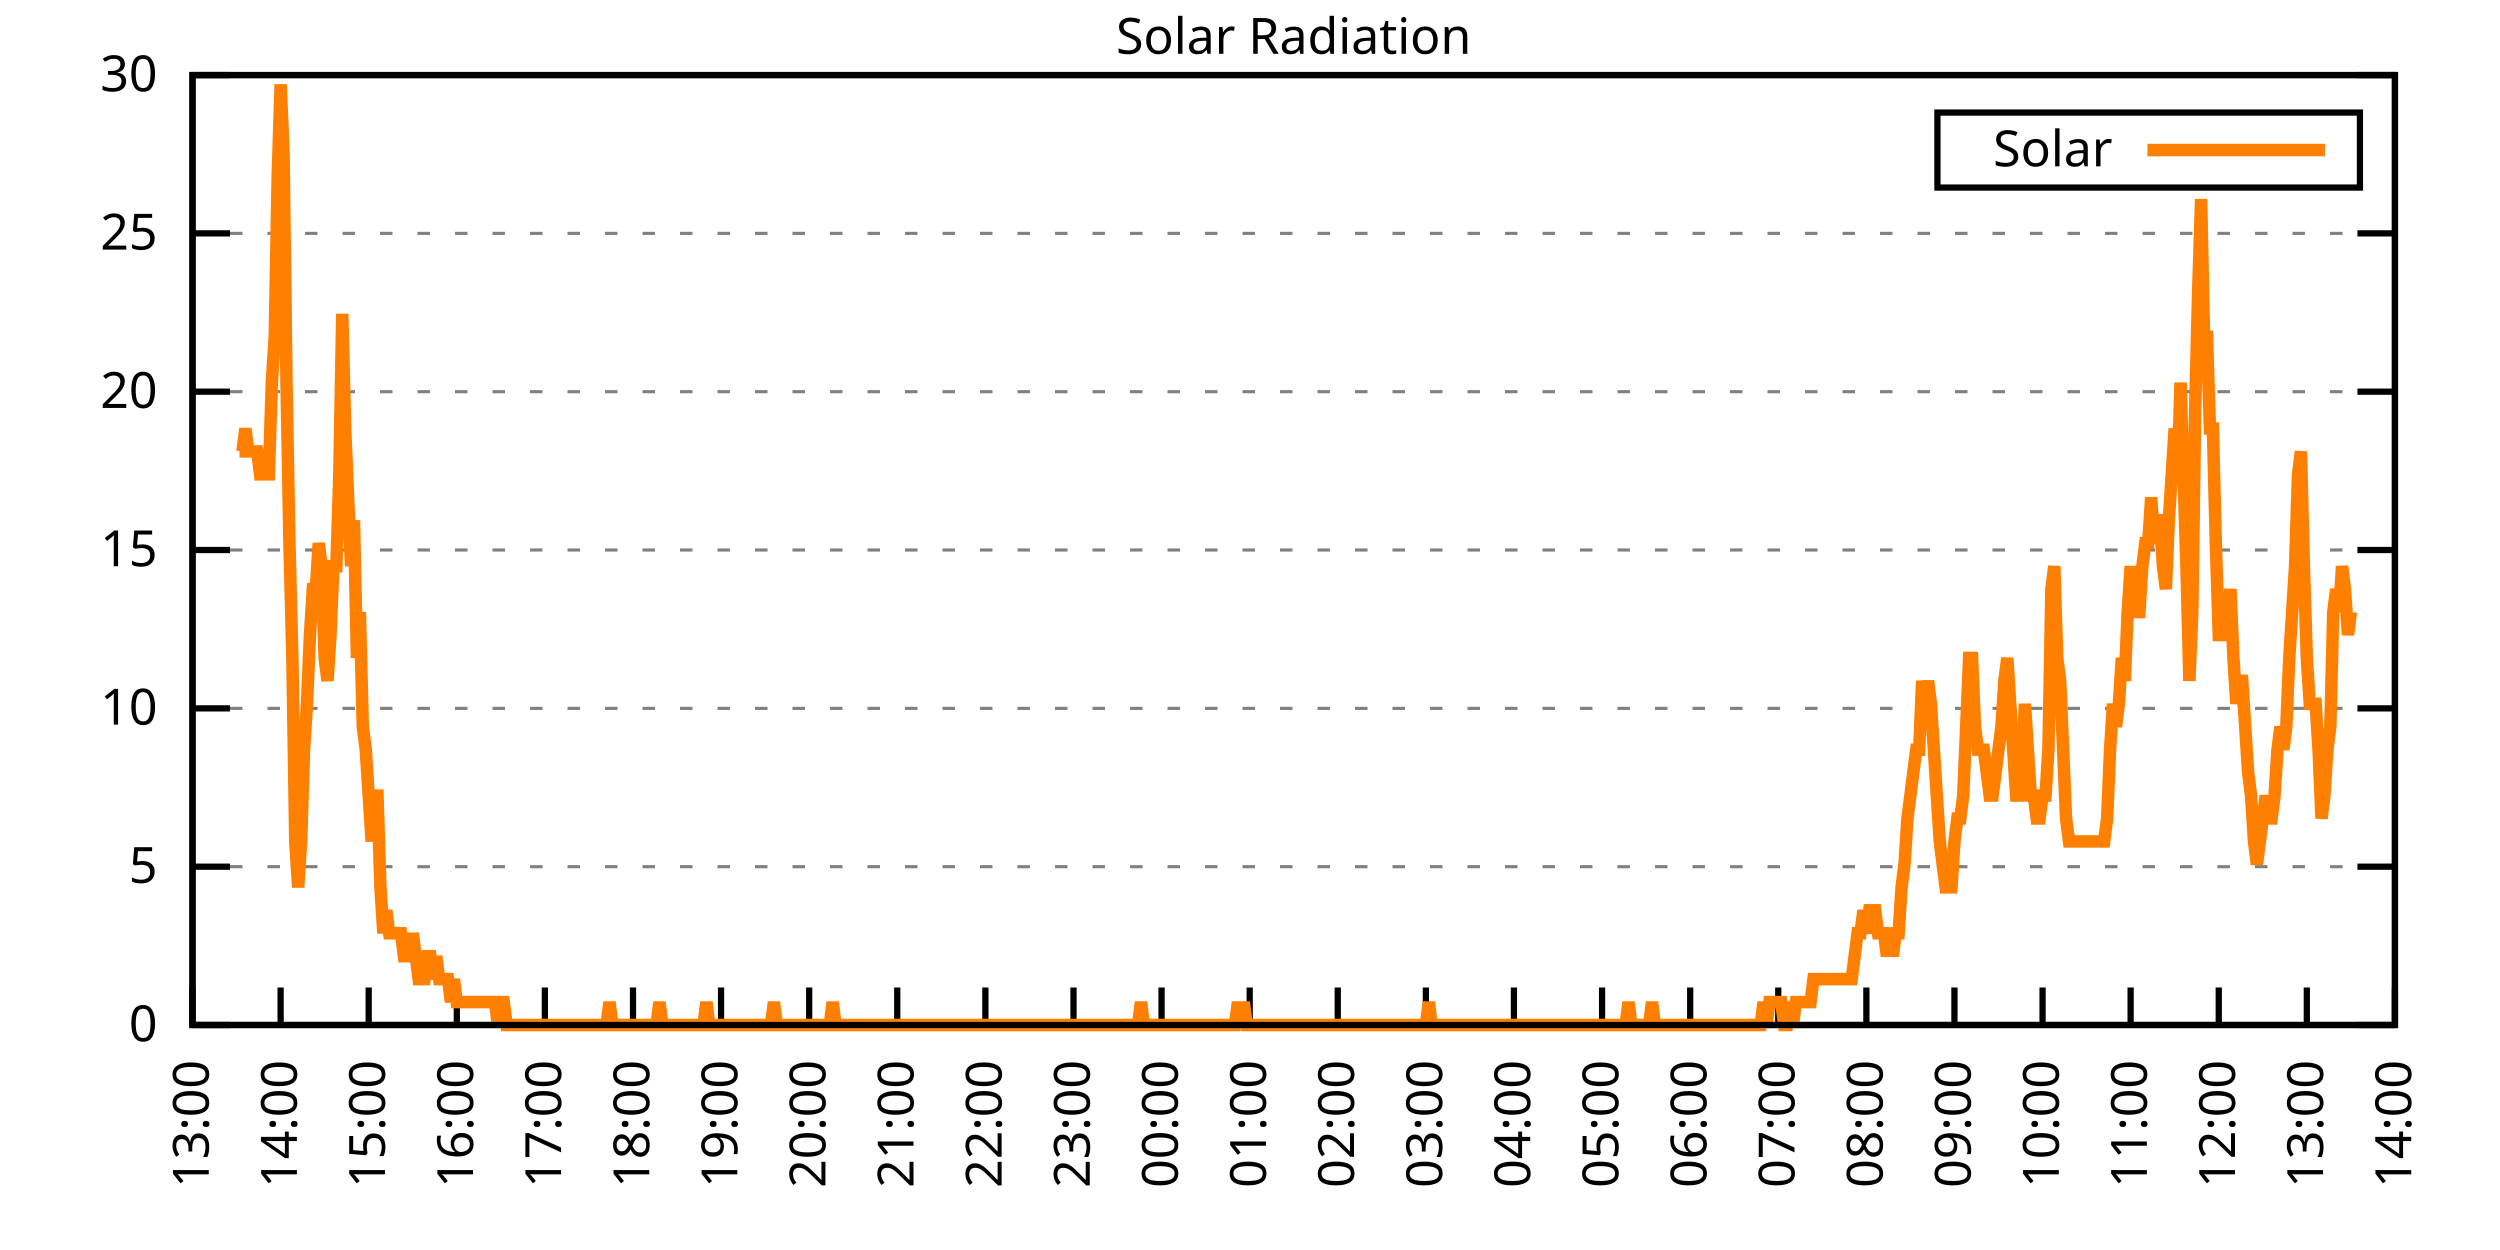
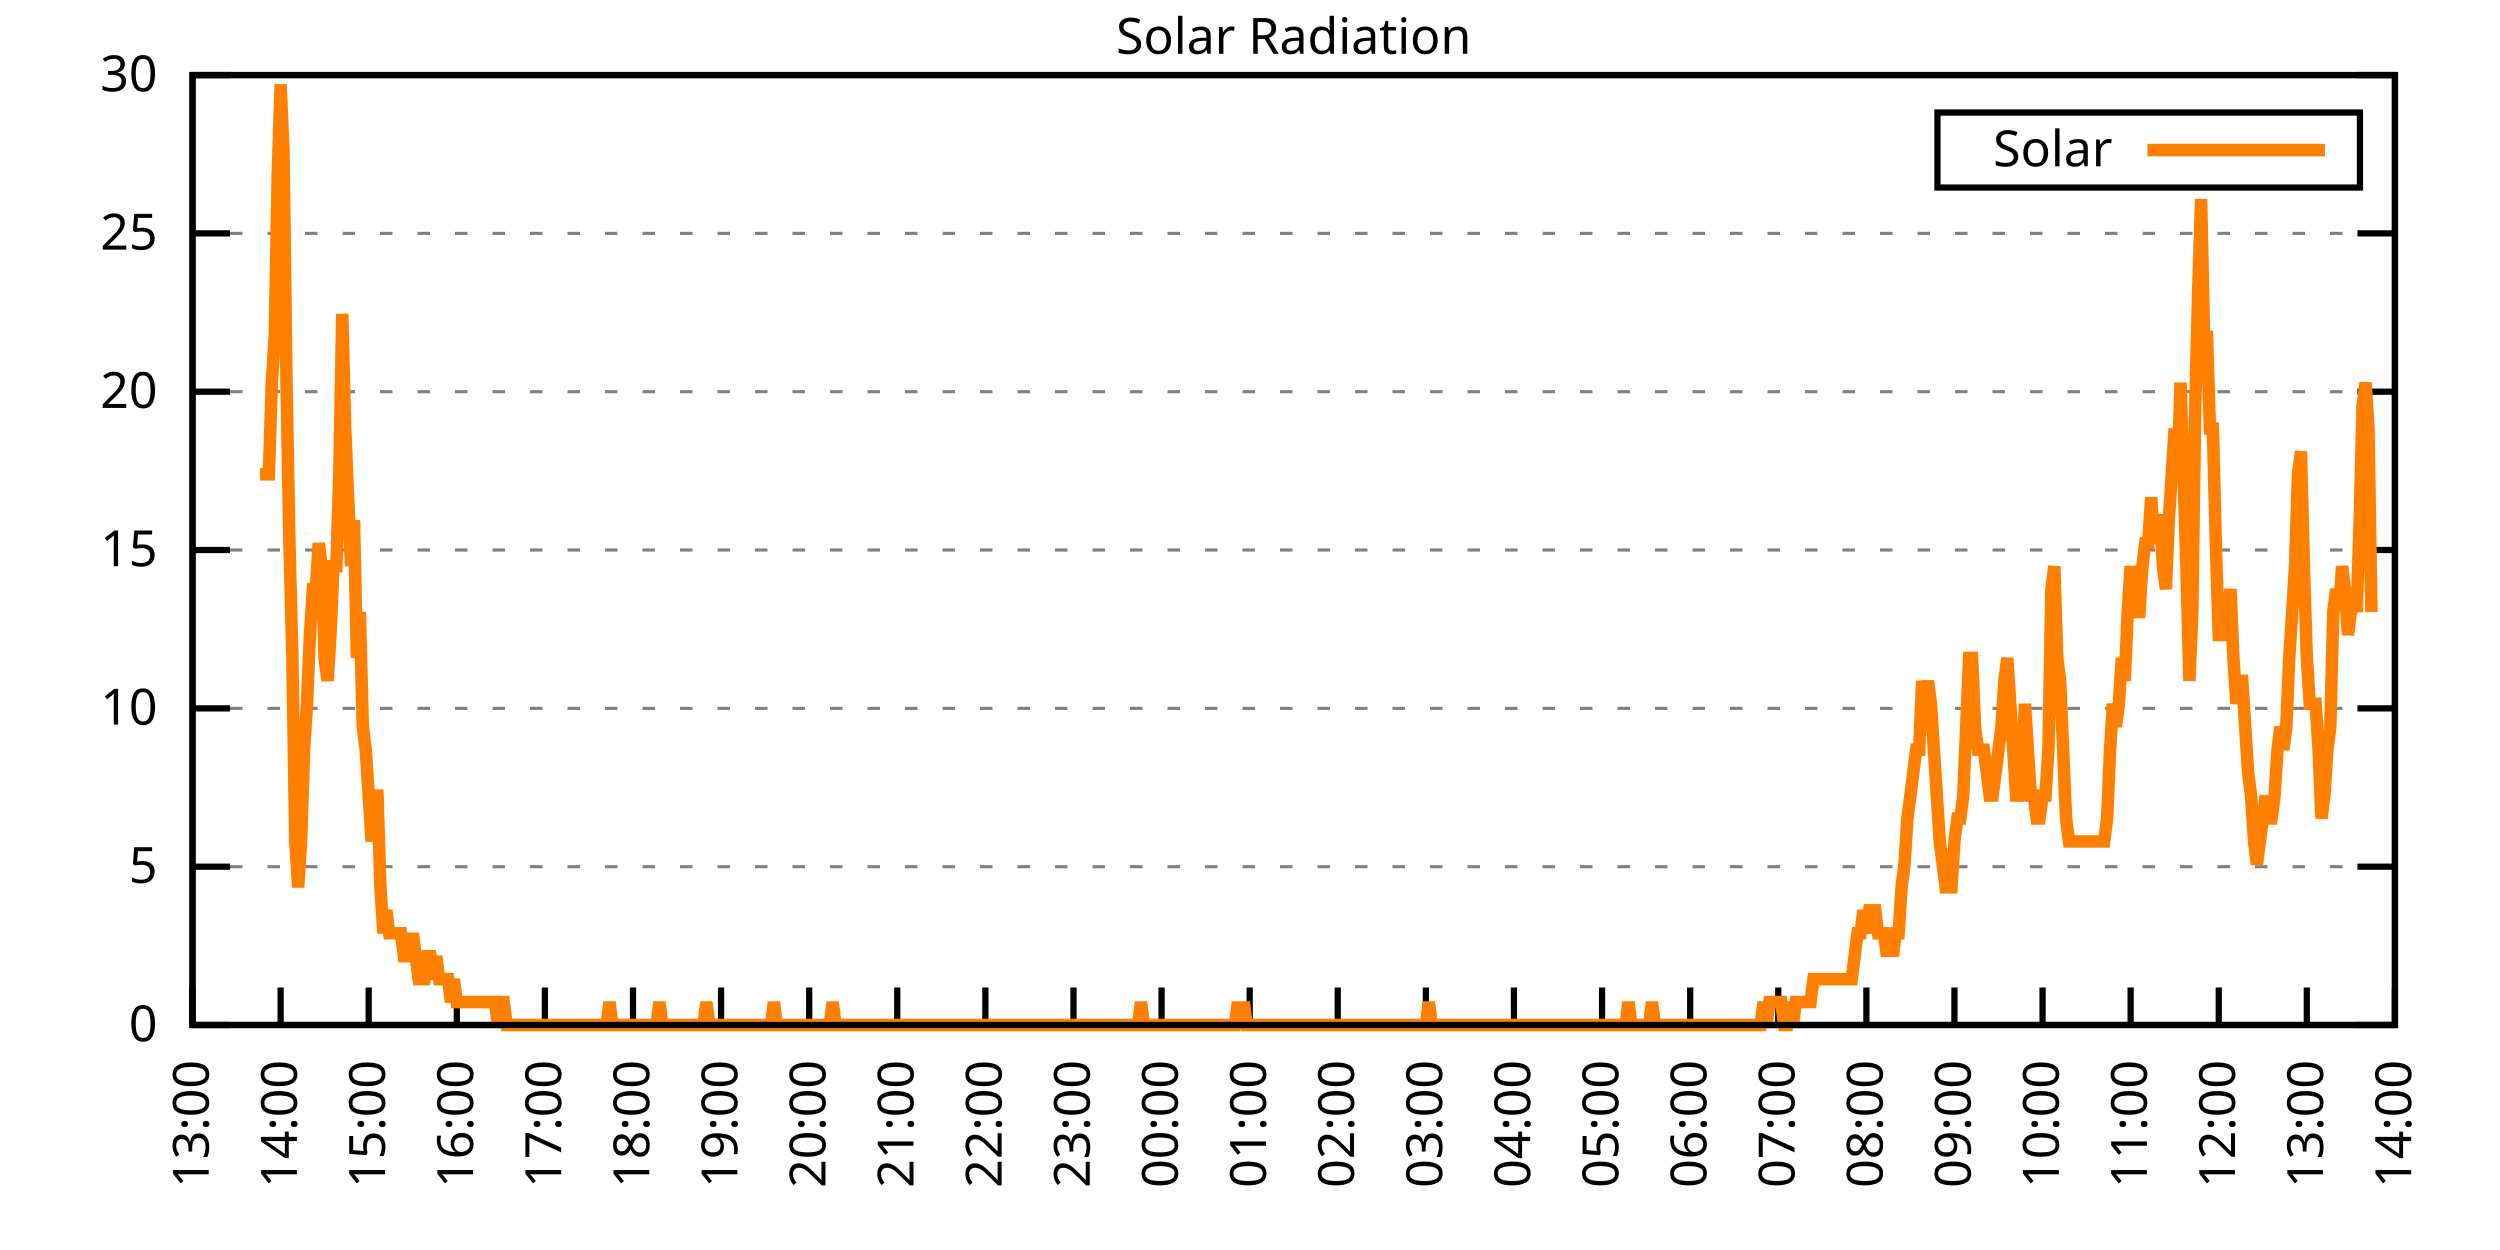
<svg xmlns="http://www.w3.org/2000/svg" xmlns:xlink="http://www.w3.org/1999/xlink" width="400" height="200" viewBox="0 0 400 200">
  <g id="gnuplot_canvas">
    <rect x="0" y="0" width="400" height="200" fill="none" />
    <defs>
      <circle id="gpDot" r="0.5" stroke-width="0.5" stroke="currentColor" />
      <path id="gpPt0" stroke-width="0.333" stroke="currentColor" d="M-1,0 h2 M0,-1 v2" />
      <path id="gpPt1" stroke-width="0.333" stroke="currentColor" d="M-1,-1 L1,1 M1,-1 L-1,1" />
      <path id="gpPt2" stroke-width="0.333" stroke="currentColor" d="M-1,0 L1,0 M0,-1 L0,1 M-1,-1 L1,1 M-1,1 L1,-1" />
      <rect id="gpPt3" stroke-width="0.333" stroke="currentColor" x="-1" y="-1" width="2" height="2" />
      <rect id="gpPt4" stroke-width="0.333" stroke="currentColor" fill="currentColor" x="-1" y="-1" width="2" height="2" />
      <circle id="gpPt5" stroke-width="0.333" stroke="currentColor" cx="0" cy="0" r="1" />
      <use xlink:href="#gpPt5" id="gpPt6" fill="currentColor" stroke="none" />
      <path id="gpPt7" stroke-width="0.333" stroke="currentColor" d="M0,-1.33 L-1.33,0.67 L1.33,0.67 z" />
      <use xlink:href="#gpPt7" id="gpPt8" fill="currentColor" stroke="none" />
      <use xlink:href="#gpPt7" id="gpPt9" stroke="currentColor" transform="rotate(180)" />
      <use xlink:href="#gpPt9" id="gpPt10" fill="currentColor" stroke="none" />
      <use xlink:href="#gpPt3" id="gpPt11" stroke="currentColor" transform="rotate(45)" />
      <use xlink:href="#gpPt11" id="gpPt12" fill="currentColor" stroke="none" />
      <path id="gpPt13" stroke-width="0.333" stroke="currentColor" d="M0,1.330 L1.265,0.411 L0.782,-1.067 L-0.782,-1.076 L-1.265,0.411 z" />
      <use xlink:href="#gpPt13" id="gpPt14" fill="currentColor" stroke="none" />
      <filter id="textbox" filterUnits="objectBoundingBox" x="0" y="0" height="1" width="1">
        <feFlood flood-color="white" flood-opacity="1" result="bgnd" />
        <feComposite in="SourceGraphic" in2="bgnd" operator="atop" />
      </filter>
      <filter id="greybox" filterUnits="objectBoundingBox" x="0" y="0" height="1" width="1">
        <feFlood flood-color="lightgrey" flood-opacity="1" result="grey" />
        <feComposite in="SourceGraphic" in2="grey" operator="atop" />
      </filter>
    </defs>
    <g fill="none" color="white" stroke="currentColor" stroke-width="1.00" stroke-linecap="butt" stroke-linejoin="miter">
</g>
    <g fill="none" color="black" stroke="currentColor" stroke-width="1.00" stroke-linecap="butt" stroke-linejoin="miter">
      <g stroke="none" shape-rendering="crispEdges">
        <polygon fill="rgb(255, 255, 255)" points="30.80,164.00 383.18,164.00 383.18,12.02 30.80,12.02 " />
      </g>
    </g>
    <g fill="none" color="black" stroke="currentColor" stroke-width="1.00" stroke-linecap="butt" stroke-linejoin="miter">
</g>
    <g fill="none" color="black" stroke="black" stroke-width="0.50" stroke-linecap="butt" stroke-linejoin="miter">
</g>
    <g fill="none" color="gray" stroke="currentColor" stroke-width="0.50" stroke-linecap="butt" stroke-linejoin="miter">
      <path stroke="gray" stroke-dasharray="2,4" class="gridline" d="M30.80,164.00 L383.19,164.00  " />
    </g>
    <g fill="none" color="gray" stroke="gray" stroke-width="1.00" stroke-linecap="butt" stroke-linejoin="miter">
</g>
    <g fill="none" color="black" stroke="currentColor" stroke-width="1.00" stroke-linecap="butt" stroke-linejoin="miter">
      <path stroke="black" d="M30.80,164.00 L36.80,164.00 M383.19,164.00 L377.19,164.00  " />
      <g transform="translate(25.20,166.60)" stroke="none" fill="black" font-family="Sans" font-size="8.00" text-anchor="end">
        <text>
          <tspan font-family="Sans"> 0</tspan>
        </text>
      </g>
    </g>
    <g fill="none" color="black" stroke="currentColor" stroke-width="1.00" stroke-linecap="butt" stroke-linejoin="miter">
</g>
    <g fill="none" color="black" stroke="black" stroke-width="0.50" stroke-linecap="butt" stroke-linejoin="miter">
</g>
    <g fill="none" color="gray" stroke="currentColor" stroke-width="0.50" stroke-linecap="butt" stroke-linejoin="miter">
      <path stroke="gray" stroke-dasharray="2,4" class="gridline" d="M30.80,138.67 L383.19,138.67  " />
    </g>
    <g fill="none" color="gray" stroke="gray" stroke-width="1.00" stroke-linecap="butt" stroke-linejoin="miter">
</g>
    <g fill="none" color="black" stroke="currentColor" stroke-width="1.00" stroke-linecap="butt" stroke-linejoin="miter">
      <path stroke="black" d="M30.80,138.67 L36.80,138.67 M383.19,138.67 L377.19,138.67  " />
      <g transform="translate(25.20,141.27)" stroke="none" fill="black" font-family="Sans" font-size="8.00" text-anchor="end">
        <text>
          <tspan font-family="Sans"> 5</tspan>
        </text>
      </g>
    </g>
    <g fill="none" color="black" stroke="currentColor" stroke-width="1.00" stroke-linecap="butt" stroke-linejoin="miter">
</g>
    <g fill="none" color="black" stroke="black" stroke-width="0.50" stroke-linecap="butt" stroke-linejoin="miter">
</g>
    <g fill="none" color="gray" stroke="currentColor" stroke-width="0.50" stroke-linecap="butt" stroke-linejoin="miter">
      <path stroke="gray" stroke-dasharray="2,4" class="gridline" d="M30.80,113.34 L383.19,113.34  " />
    </g>
    <g fill="none" color="gray" stroke="gray" stroke-width="1.00" stroke-linecap="butt" stroke-linejoin="miter">
</g>
    <g fill="none" color="black" stroke="currentColor" stroke-width="1.00" stroke-linecap="butt" stroke-linejoin="miter">
      <path stroke="black" d="M30.80,113.34 L36.80,113.34 M383.19,113.34 L377.19,113.34  " />
      <g transform="translate(25.20,115.94)" stroke="none" fill="black" font-family="Sans" font-size="8.00" text-anchor="end">
        <text>
          <tspan font-family="Sans"> 10</tspan>
        </text>
      </g>
    </g>
    <g fill="none" color="black" stroke="currentColor" stroke-width="1.00" stroke-linecap="butt" stroke-linejoin="miter">
</g>
    <g fill="none" color="black" stroke="black" stroke-width="0.50" stroke-linecap="butt" stroke-linejoin="miter">
</g>
    <g fill="none" color="gray" stroke="currentColor" stroke-width="0.50" stroke-linecap="butt" stroke-linejoin="miter">
      <path stroke="gray" stroke-dasharray="2,4" class="gridline" d="M30.80,88.00 L383.19,88.00  " />
    </g>
    <g fill="none" color="gray" stroke="gray" stroke-width="1.00" stroke-linecap="butt" stroke-linejoin="miter">
</g>
    <g fill="none" color="black" stroke="currentColor" stroke-width="1.00" stroke-linecap="butt" stroke-linejoin="miter">
      <path stroke="black" d="M30.80,88.00 L36.80,88.00 M383.19,88.00 L377.19,88.00  " />
      <g transform="translate(25.20,90.60)" stroke="none" fill="black" font-family="Sans" font-size="8.00" text-anchor="end">
        <text>
          <tspan font-family="Sans"> 15</tspan>
        </text>
      </g>
    </g>
    <g fill="none" color="black" stroke="currentColor" stroke-width="1.00" stroke-linecap="butt" stroke-linejoin="miter">
</g>
    <g fill="none" color="black" stroke="black" stroke-width="0.50" stroke-linecap="butt" stroke-linejoin="miter">
</g>
    <g fill="none" color="gray" stroke="currentColor" stroke-width="0.50" stroke-linecap="butt" stroke-linejoin="miter">
      <path stroke="gray" stroke-dasharray="2,4" class="gridline" d="M30.80,62.67 L383.19,62.67  " />
    </g>
    <g fill="none" color="gray" stroke="gray" stroke-width="1.00" stroke-linecap="butt" stroke-linejoin="miter">
</g>
    <g fill="none" color="black" stroke="currentColor" stroke-width="1.00" stroke-linecap="butt" stroke-linejoin="miter">
      <path stroke="black" d="M30.80,62.67 L36.80,62.67 M383.19,62.67 L377.19,62.67  " />
      <g transform="translate(25.20,65.27)" stroke="none" fill="black" font-family="Sans" font-size="8.00" text-anchor="end">
        <text>
          <tspan font-family="Sans"> 20</tspan>
        </text>
      </g>
    </g>
    <g fill="none" color="black" stroke="currentColor" stroke-width="1.00" stroke-linecap="butt" stroke-linejoin="miter">
</g>
    <g fill="none" color="black" stroke="black" stroke-width="0.50" stroke-linecap="butt" stroke-linejoin="miter">
</g>
    <g fill="none" color="gray" stroke="currentColor" stroke-width="0.50" stroke-linecap="butt" stroke-linejoin="miter">
      <path stroke="gray" stroke-dasharray="2,4" class="gridline" d="M30.80,37.34 L383.19,37.34  " />
    </g>
    <g fill="none" color="gray" stroke="gray" stroke-width="1.00" stroke-linecap="butt" stroke-linejoin="miter">
</g>
    <g fill="none" color="black" stroke="currentColor" stroke-width="1.00" stroke-linecap="butt" stroke-linejoin="miter">
      <path stroke="black" d="M30.80,37.34 L36.80,37.34 M383.19,37.34 L377.19,37.34  " />
      <g transform="translate(25.20,39.94)" stroke="none" fill="black" font-family="Sans" font-size="8.00" text-anchor="end">
        <text>
          <tspan font-family="Sans"> 25</tspan>
        </text>
      </g>
    </g>
    <g fill="none" color="black" stroke="currentColor" stroke-width="1.00" stroke-linecap="butt" stroke-linejoin="miter">
</g>
    <g fill="none" color="black" stroke="black" stroke-width="0.50" stroke-linecap="butt" stroke-linejoin="miter">
</g>
    <g fill="none" color="gray" stroke="currentColor" stroke-width="0.50" stroke-linecap="butt" stroke-linejoin="miter">
      <path stroke="gray" stroke-dasharray="2,4" class="gridline" d="M30.80,12.01 L383.19,12.01  " />
    </g>
    <g fill="none" color="gray" stroke="gray" stroke-width="1.00" stroke-linecap="butt" stroke-linejoin="miter">
</g>
    <g fill="none" color="black" stroke="currentColor" stroke-width="1.00" stroke-linecap="butt" stroke-linejoin="miter">
      <path stroke="black" d="M30.80,12.01 L36.80,12.01 M383.19,12.01 L377.19,12.01  " />
      <g transform="translate(25.20,14.61)" stroke="none" fill="black" font-family="Sans" font-size="8.00" text-anchor="end">
        <text>
          <tspan font-family="Sans"> 30</tspan>
        </text>
      </g>
    </g>
    <g fill="none" color="black" stroke="currentColor" stroke-width="1.00" stroke-linecap="butt" stroke-linejoin="miter">
      <path stroke="black" d="M30.80,164.00 L30.80,158.00  " />
      <g transform="translate(33.40,169.60) rotate(270.00)" stroke="none" fill="black" font-family="Sans" font-size="8.00" text-anchor="end">
        <text>
          <tspan font-family="Sans">13:00</tspan>
        </text>
      </g>
    </g>
    <g fill="none" color="black" stroke="currentColor" stroke-width="1.00" stroke-linecap="butt" stroke-linejoin="miter">
      <path stroke="black" d="M44.90,164.00 L44.90,158.00  " />
      <g transform="translate(47.50,169.60) rotate(270.00)" stroke="none" fill="black" font-family="Sans" font-size="8.00" text-anchor="end">
        <text>
          <tspan font-family="Sans">14:00</tspan>
        </text>
      </g>
    </g>
    <g fill="none" color="black" stroke="currentColor" stroke-width="1.00" stroke-linecap="butt" stroke-linejoin="miter">
      <path stroke="black" d="M58.99,164.00 L58.99,158.00  " />
      <g transform="translate(61.59,169.60) rotate(270.00)" stroke="none" fill="black" font-family="Sans" font-size="8.00" text-anchor="end">
        <text>
          <tspan font-family="Sans">15:00</tspan>
        </text>
      </g>
    </g>
    <g fill="none" color="black" stroke="currentColor" stroke-width="1.00" stroke-linecap="butt" stroke-linejoin="miter">
      <path stroke="black" d="M73.09,164.00 L73.09,158.00  " />
      <g transform="translate(75.69,169.60) rotate(270.00)" stroke="none" fill="black" font-family="Sans" font-size="8.00" text-anchor="end">
        <text>
          <tspan font-family="Sans">16:00</tspan>
        </text>
      </g>
    </g>
    <g fill="none" color="black" stroke="currentColor" stroke-width="1.00" stroke-linecap="butt" stroke-linejoin="miter">
      <path stroke="black" d="M87.18,164.00 L87.18,158.00  " />
      <g transform="translate(89.78,169.60) rotate(270.00)" stroke="none" fill="black" font-family="Sans" font-size="8.00" text-anchor="end">
        <text>
          <tspan font-family="Sans">17:00</tspan>
        </text>
      </g>
    </g>
    <g fill="none" color="black" stroke="currentColor" stroke-width="1.00" stroke-linecap="butt" stroke-linejoin="miter">
      <path stroke="black" d="M101.28,164.00 L101.28,158.00  " />
      <g transform="translate(103.88,169.60) rotate(270.00)" stroke="none" fill="black" font-family="Sans" font-size="8.00" text-anchor="end">
        <text>
          <tspan font-family="Sans">18:00</tspan>
        </text>
      </g>
    </g>
    <g fill="none" color="black" stroke="currentColor" stroke-width="1.00" stroke-linecap="butt" stroke-linejoin="miter">
      <path stroke="black" d="M115.37,164.00 L115.37,158.00  " />
      <g transform="translate(117.97,169.60) rotate(270.00)" stroke="none" fill="black" font-family="Sans" font-size="8.00" text-anchor="end">
        <text>
          <tspan font-family="Sans">19:00</tspan>
        </text>
      </g>
    </g>
    <g fill="none" color="black" stroke="currentColor" stroke-width="1.00" stroke-linecap="butt" stroke-linejoin="miter">
      <path stroke="black" d="M129.47,164.00 L129.47,158.00  " />
      <g transform="translate(132.07,169.60) rotate(270.00)" stroke="none" fill="black" font-family="Sans" font-size="8.00" text-anchor="end">
        <text>
          <tspan font-family="Sans">20:00</tspan>
        </text>
      </g>
    </g>
    <g fill="none" color="black" stroke="currentColor" stroke-width="1.00" stroke-linecap="butt" stroke-linejoin="miter">
      <path stroke="black" d="M143.56,164.00 L143.56,158.00  " />
      <g transform="translate(146.16,169.60) rotate(270.00)" stroke="none" fill="black" font-family="Sans" font-size="8.00" text-anchor="end">
        <text>
          <tspan font-family="Sans">21:00</tspan>
        </text>
      </g>
    </g>
    <g fill="none" color="black" stroke="currentColor" stroke-width="1.00" stroke-linecap="butt" stroke-linejoin="miter">
      <path stroke="black" d="M157.66,164.00 L157.66,158.00  " />
      <g transform="translate(160.26,169.60) rotate(270.00)" stroke="none" fill="black" font-family="Sans" font-size="8.00" text-anchor="end">
        <text>
          <tspan font-family="Sans">22:00</tspan>
        </text>
      </g>
    </g>
    <g fill="none" color="black" stroke="currentColor" stroke-width="1.00" stroke-linecap="butt" stroke-linejoin="miter">
      <path stroke="black" d="M171.76,164.00 L171.76,158.00  " />
      <g transform="translate(174.36,169.60) rotate(270.00)" stroke="none" fill="black" font-family="Sans" font-size="8.00" text-anchor="end">
        <text>
          <tspan font-family="Sans">23:00</tspan>
        </text>
      </g>
    </g>
    <g fill="none" color="black" stroke="currentColor" stroke-width="1.00" stroke-linecap="butt" stroke-linejoin="miter">
      <path stroke="black" d="M185.85,164.00 L185.85,158.00  " />
      <g transform="translate(188.45,169.60) rotate(270.00)" stroke="none" fill="black" font-family="Sans" font-size="8.00" text-anchor="end">
        <text>
          <tspan font-family="Sans">00:00</tspan>
        </text>
      </g>
    </g>
    <g fill="none" color="black" stroke="currentColor" stroke-width="1.00" stroke-linecap="butt" stroke-linejoin="miter">
      <path stroke="black" d="M199.95,164.00 L199.95,158.00  " />
      <g transform="translate(202.55,169.60) rotate(270.00)" stroke="none" fill="black" font-family="Sans" font-size="8.00" text-anchor="end">
        <text>
          <tspan font-family="Sans">01:00</tspan>
        </text>
      </g>
    </g>
    <g fill="none" color="black" stroke="currentColor" stroke-width="1.00" stroke-linecap="butt" stroke-linejoin="miter">
      <path stroke="black" d="M214.04,164.00 L214.04,158.00  " />
      <g transform="translate(216.64,169.60) rotate(270.00)" stroke="none" fill="black" font-family="Sans" font-size="8.00" text-anchor="end">
        <text>
          <tspan font-family="Sans">02:00</tspan>
        </text>
      </g>
    </g>
    <g fill="none" color="black" stroke="currentColor" stroke-width="1.00" stroke-linecap="butt" stroke-linejoin="miter">
      <path stroke="black" d="M228.14,164.00 L228.14,158.00  " />
      <g transform="translate(230.74,169.60) rotate(270.00)" stroke="none" fill="black" font-family="Sans" font-size="8.00" text-anchor="end">
        <text>
          <tspan font-family="Sans">03:00</tspan>
        </text>
      </g>
    </g>
    <g fill="none" color="black" stroke="currentColor" stroke-width="1.00" stroke-linecap="butt" stroke-linejoin="miter">
      <path stroke="black" d="M242.23,164.00 L242.23,158.00  " />
      <g transform="translate(244.83,169.60) rotate(270.00)" stroke="none" fill="black" font-family="Sans" font-size="8.00" text-anchor="end">
        <text>
          <tspan font-family="Sans">04:00</tspan>
        </text>
      </g>
    </g>
    <g fill="none" color="black" stroke="currentColor" stroke-width="1.00" stroke-linecap="butt" stroke-linejoin="miter">
      <path stroke="black" d="M256.33,164.00 L256.33,158.00  " />
      <g transform="translate(258.93,169.60) rotate(270.00)" stroke="none" fill="black" font-family="Sans" font-size="8.00" text-anchor="end">
        <text>
          <tspan font-family="Sans">05:00</tspan>
        </text>
      </g>
    </g>
    <g fill="none" color="black" stroke="currentColor" stroke-width="1.00" stroke-linecap="butt" stroke-linejoin="miter">
      <path stroke="black" d="M270.43,164.00 L270.43,158.00  " />
      <g transform="translate(273.03,169.60) rotate(270.00)" stroke="none" fill="black" font-family="Sans" font-size="8.00" text-anchor="end">
        <text>
          <tspan font-family="Sans">06:00</tspan>
        </text>
      </g>
    </g>
    <g fill="none" color="black" stroke="currentColor" stroke-width="1.00" stroke-linecap="butt" stroke-linejoin="miter">
      <path stroke="black" d="M284.52,164.00 L284.52,158.00  " />
      <g transform="translate(287.12,169.60) rotate(270.00)" stroke="none" fill="black" font-family="Sans" font-size="8.00" text-anchor="end">
        <text>
          <tspan font-family="Sans">07:00</tspan>
        </text>
      </g>
    </g>
    <g fill="none" color="black" stroke="currentColor" stroke-width="1.00" stroke-linecap="butt" stroke-linejoin="miter">
      <path stroke="black" d="M298.62,164.00 L298.62,158.00  " />
      <g transform="translate(301.22,169.60) rotate(270.00)" stroke="none" fill="black" font-family="Sans" font-size="8.00" text-anchor="end">
        <text>
          <tspan font-family="Sans">08:00</tspan>
        </text>
      </g>
    </g>
    <g fill="none" color="black" stroke="currentColor" stroke-width="1.00" stroke-linecap="butt" stroke-linejoin="miter">
      <path stroke="black" d="M312.71,164.00 L312.71,158.00  " />
      <g transform="translate(315.31,169.60) rotate(270.00)" stroke="none" fill="black" font-family="Sans" font-size="8.00" text-anchor="end">
        <text>
          <tspan font-family="Sans">09:00</tspan>
        </text>
      </g>
    </g>
    <g fill="none" color="black" stroke="currentColor" stroke-width="1.00" stroke-linecap="butt" stroke-linejoin="miter">
      <path stroke="black" d="M326.81,164.00 L326.81,158.00  " />
      <g transform="translate(329.41,169.60) rotate(270.00)" stroke="none" fill="black" font-family="Sans" font-size="8.00" text-anchor="end">
        <text>
          <tspan font-family="Sans">10:00</tspan>
        </text>
      </g>
    </g>
    <g fill="none" color="black" stroke="currentColor" stroke-width="1.00" stroke-linecap="butt" stroke-linejoin="miter">
      <path stroke="black" d="M340.90,164.00 L340.90,158.00  " />
      <g transform="translate(343.50,169.60) rotate(270.00)" stroke="none" fill="black" font-family="Sans" font-size="8.00" text-anchor="end">
        <text>
          <tspan font-family="Sans">11:00</tspan>
        </text>
      </g>
    </g>
    <g fill="none" color="black" stroke="currentColor" stroke-width="1.00" stroke-linecap="butt" stroke-linejoin="miter">
      <path stroke="black" d="M355.00,164.00 L355.00,158.00  " />
      <g transform="translate(357.60,169.60) rotate(270.00)" stroke="none" fill="black" font-family="Sans" font-size="8.00" text-anchor="end">
        <text>
          <tspan font-family="Sans">12:00</tspan>
        </text>
      </g>
    </g>
    <g fill="none" color="black" stroke="currentColor" stroke-width="1.00" stroke-linecap="butt" stroke-linejoin="miter">
      <path stroke="black" d="M369.09,164.00 L369.09,158.00  " />
      <g transform="translate(371.69,169.60) rotate(270.00)" stroke="none" fill="black" font-family="Sans" font-size="8.00" text-anchor="end">
        <text>
          <tspan font-family="Sans">13:00</tspan>
        </text>
      </g>
    </g>
    <g fill="none" color="black" stroke="currentColor" stroke-width="1.00" stroke-linecap="butt" stroke-linejoin="miter">
      <path stroke="black" d="M383.19,164.00 L383.19,158.00  " />
      <g transform="translate(385.79,169.60) rotate(270.00)" stroke="none" fill="black" font-family="Sans" font-size="8.00" text-anchor="end">
        <text>
          <tspan font-family="Sans">14:00</tspan>
        </text>
      </g>
    </g>
    <g fill="none" color="black" stroke="currentColor" stroke-width="1.00" stroke-linecap="butt" stroke-linejoin="miter">
</g>
    <g fill="none" color="black" stroke="currentColor" stroke-width="1.00" stroke-linecap="butt" stroke-linejoin="miter">
      <path stroke="black" d="M30.80,12.01 L30.80,164.00 L383.19,164.00 L383.19,12.01 L30.80,12.01 Z  " />
    </g>
    <g fill="none" color="black" stroke="currentColor" stroke-width="1.00" stroke-linecap="butt" stroke-linejoin="miter">
</g>
    <g fill="none" color="black" stroke="currentColor" stroke-width="1.00" stroke-linecap="butt" stroke-linejoin="miter">
      <path stroke="black" d="M309.99,30.01 L309.99,18.01 L377.59,18.01 L377.59,30.01 L309.99,30.01 Z  " />
    </g>
    <g id="Solar_Radiation_plot_1">
      <g fill="none" color="white" stroke="black" stroke-width="2.00" stroke-linecap="butt" stroke-linejoin="miter">
</g>
      <g fill="none" color="black" stroke="currentColor" stroke-width="2.00" stroke-linecap="butt" stroke-linejoin="miter">
        <g transform="translate(337.99,26.61)" stroke="none" fill="black" font-family="Sans" font-size="8.00" text-anchor="end">
          <text>
            <tspan font-family="Sans">Solar</tspan>
          </text>
        </g>
      </g>
      <g fill="none" color="black" stroke="currentColor" stroke-width="2.00" stroke-linecap="butt" stroke-linejoin="miter">
-         <path stroke="rgb(255, 127,   0)" d="M343.59,24.01 L371.99,24.01 M38.32,72.23 L38.79,72.23 L39.26,68.56 L39.73,72.23 L40.20,72.23 L40.67,72.23   L41.14,72.23 L41.61,75.90 L42.08,75.90 L42.55,75.90 L43.02,75.90 L43.49,61.22 L43.96,53.88 L44.43,28.18   L44.90,13.50 L45.37,24.51 L45.84,61.22 L46.31,86.91 L46.78,105.27 L47.24,134.63 L47.71,141.98 L48.18,134.63   L48.65,119.95 L49.12,112.61 L49.59,101.60 L50.06,94.26 L50.53,94.26 L51.00,86.91 L51.47,90.59 L51.94,105.27   L52.41,108.94 L52.88,101.60 L53.35,90.59 L53.82,90.59 L54.29,75.90 L54.76,50.21 L55.23,68.56 L55.70,79.57   L56.17,90.59 L56.64,83.24 L57.11,105.27 L57.58,97.93 L58.05,116.28 L58.52,119.95 L58.99,127.29 L59.46,134.63   L59.93,127.29 L60.40,127.29 L60.87,141.98 L61.34,149.32 L61.81,145.65 L62.28,149.32 L62.75,149.32 L63.22,149.32   L63.69,149.32 L64.16,149.32 L64.63,152.99 L65.10,152.99 L65.57,152.99 L66.04,149.32 L66.51,152.99 L66.98,156.66   L67.45,156.66 L67.92,156.66 L68.39,152.99 L68.86,152.99 L69.33,156.66 L69.80,152.99 L70.27,156.66 L71.21,156.66   L71.68,156.66 L72.15,160.33 L72.62,156.66 L73.09,160.33 L73.56,160.33 L74.03,160.33 L74.50,160.33 L74.97,160.33   L75.44,160.33 L75.91,160.33 L76.38,160.33 L76.85,160.33 L77.32,160.33 L77.79,160.33 L78.26,160.33 L78.73,160.33   L79.19,160.33 L79.66,164.00 L80.13,160.33 L80.60,160.33 L81.07,164.00 L81.54,164.00 L82.01,164.00 L82.48,164.00   L82.95,164.00 L83.42,164.00 L83.89,164.00 L84.36,164.00 L84.83,164.00 L85.30,164.00 L85.77,164.00 L86.24,164.00   L86.71,164.00 L87.18,164.00 L87.65,164.00 L88.12,164.00 L88.59,164.00 L89.06,164.00 L89.53,164.00 L90.00,164.00   L90.47,164.00 L90.94,164.00 L91.41,164.00 L91.88,164.00 L92.35,164.00 L92.82,164.00 L93.29,164.00 L93.76,164.00   L94.23,164.00 L94.70,164.00 L95.17,164.00 L95.64,164.00 L96.11,164.00 L96.58,164.00 L97.05,164.00 L97.52,160.33   L97.99,164.00 L98.46,164.00 L98.93,164.00 L99.40,164.00 L99.87,164.00 L100.34,164.00 L100.81,164.00 L101.28,164.00   L101.75,164.00 L102.22,164.00 L102.69,164.00 L103.16,164.00 L103.63,164.00 L104.10,164.00 L104.57,164.00 L105.04,164.00   L105.51,160.33 L105.98,164.00 L106.45,164.00 L106.92,164.00 L107.39,164.00 L107.86,164.00 L108.33,164.00 L108.80,164.00   L109.27,164.00 L109.74,164.00 L110.21,164.00 L110.68,164.00 L111.14,164.00 L111.61,164.00 L112.08,164.00 L112.55,164.00   L113.02,160.33 L113.49,164.00 L113.96,164.00 L114.43,164.00 L114.90,164.00 L115.37,164.00 L115.84,164.00 L116.31,164.00   L116.78,164.00 L117.25,164.00 L117.72,164.00 L118.19,164.00 L118.66,164.00 L119.13,164.00 L119.60,164.00 L120.07,164.00   L120.54,164.00 L121.01,164.00 L121.48,164.00 L121.95,164.00 L122.42,164.00 L122.89,164.00 L123.36,164.00 L123.83,160.33   L124.30,164.00 L124.77,164.00 L125.24,164.00 L125.71,164.00 L126.18,164.00 L126.65,164.00 L127.12,164.00 L127.59,164.00   L128.06,164.00 L128.53,164.00 L129.00,164.00 L129.47,164.00 L129.94,164.00 L130.41,164.00 L130.88,164.00 L131.35,164.00   L131.82,164.00 L132.29,164.00 L132.76,164.00 L133.23,160.33 L133.70,164.00 L134.17,164.00 L134.64,164.00 L135.11,164.00   L135.58,164.00 L136.05,164.00 L136.52,164.00 L136.99,164.00 L137.46,164.00 L137.93,164.00 L138.40,164.00 L138.87,164.00   L139.34,164.00 L139.81,164.00 L140.28,164.00 L140.75,164.00 L141.22,164.00 L141.69,164.00 L142.16,164.00 L142.63,164.00   L143.09,164.00 L143.56,164.00 L144.03,164.00 L144.50,164.00 L144.97,164.00 L145.44,164.00 L145.91,164.00 L146.38,164.00   L146.85,164.00 L147.32,164.00 L147.79,164.00 L148.26,164.00 L148.73,164.00 L149.20,164.00 L149.67,164.00 L150.14,164.00   L150.61,164.00 L151.08,164.00 L151.55,164.00 L152.02,164.00 L152.49,164.00 L152.96,164.00 L153.43,164.00 L153.90,164.00   L154.37,164.00 L154.84,164.00 L155.31,164.00 L155.78,164.00 L156.25,164.00 L156.72,164.00 L157.19,164.00 L157.66,164.00   L158.13,164.00 L158.60,164.00 L159.07,164.00 L159.54,164.00 L160.01,164.00 L160.48,164.00 L160.95,164.00 L161.42,164.00   L161.89,164.00 L162.36,164.00 L162.83,164.00 L163.30,164.00 L163.77,164.00 L164.24,164.00 L164.71,164.00 L165.18,164.00   L165.65,164.00 L166.12,164.00 L166.59,164.00 L167.06,164.00 L167.53,164.00 L168.00,164.00 L168.47,164.00 L168.94,164.00   L169.41,164.00 L169.88,164.00 L170.35,164.00 L170.82,164.00 L171.29,164.00 L171.76,164.00 L172.23,164.00 L172.70,164.00   L173.17,164.00 L173.64,164.00 L174.11,164.00 L174.58,164.00 L175.04,164.00 L175.51,164.00 L175.98,164.00 L176.45,164.00   L176.92,164.00 L177.39,164.00 L177.86,164.00 L178.33,164.00 L178.80,164.00 L179.27,164.00 L179.74,164.00 L180.21,164.00   L180.68,164.00 L181.15,164.00 L181.62,164.00 L182.09,164.00 L182.56,160.33 L183.03,164.00 L183.50,164.00 L183.97,164.00   L184.44,164.00 L184.91,164.00 L185.38,164.00 L185.85,164.00 L186.32,164.00 L186.79,164.00 L187.26,164.00 L187.73,164.00   L188.20,164.00 L188.67,164.00 L189.14,164.00 L189.61,164.00 L190.08,164.00 L190.55,164.00 L191.02,164.00 L191.49,164.00   L191.96,164.00 L192.43,164.00 L192.90,164.00 L193.37,164.00 L193.84,164.00 L194.31,164.00 L194.78,164.00 L195.25,164.00   L195.72,164.00 L196.19,164.00 L196.66,164.00 L197.13,164.00 L197.60,164.00 L198.07,160.33 L198.54,164.00 L199.01,160.33   L199.48,164.00 L199.95,164.00 L200.42,164.00 L200.89,164.00 L201.36,164.00 L201.83,164.00 L202.30,164.00 L202.77,164.00   L203.24,164.00 L203.71,164.00 L204.18,164.00 L204.65,164.00 L205.12,164.00 L205.59,164.00 L206.06,164.00 L206.53,164.00   L207.00,164.00 L207.46,164.00 L207.93,164.00 L208.40,164.00 L208.87,164.00 L209.34,164.00 L209.81,164.00 L210.28,164.00   L210.75,164.00 L211.22,164.00 L211.69,164.00 L212.16,164.00 L212.63,164.00 L213.10,164.00 L213.57,164.00 L214.04,164.00   L214.51,164.00 L214.98,164.00 L215.45,164.00 L215.92,164.00 L216.39,164.00 L216.86,164.00 L217.33,164.00 L217.80,164.00   L218.27,164.00 L218.74,164.00 L219.21,164.00 L219.68,164.00 L220.15,164.00 L220.62,164.00 L221.09,164.00 L221.56,164.00   L222.03,164.00 L222.50,164.00 L222.97,164.00 L223.44,164.00 L223.91,164.00 L224.38,164.00 L224.85,164.00 L225.32,164.00   L225.79,164.00 L226.26,164.00 L226.73,164.00 L227.20,164.00 L227.67,164.00 L228.14,164.00 L228.61,160.33 L229.08,164.00   L229.55,164.00 L230.02,164.00 L230.49,164.00 L230.96,164.00 L231.43,164.00 L231.90,164.00 L232.37,164.00 L232.84,164.00   L233.31,164.00 L233.78,164.00 L234.25,164.00 L234.72,164.00 L235.19,164.00 L235.66,164.00 L236.13,164.00 L236.60,164.00   L237.07,164.00 L237.54,164.00 L238.01,164.00 L238.48,164.00 L238.95,164.00 L239.41,164.00 L239.88,164.00 L240.35,164.00   L240.82,164.00 L241.29,164.00 L241.76,164.00 L242.23,164.00 L242.70,164.00 L243.17,164.00 L243.64,164.00 L244.11,164.00   L244.58,164.00 L245.05,164.00 L245.52,164.00 L245.99,164.00 L246.46,164.00 L246.93,164.00 L247.40,164.00 L247.87,164.00   L248.34,164.00 L248.81,164.00 L249.28,164.00 L249.75,164.00 L250.22,164.00 L250.69,164.00 L251.16,164.00 L251.63,164.00   L252.10,164.00 L252.57,164.00 L253.04,164.00 L253.51,164.00 L253.98,164.00 L254.45,164.00 L254.92,164.00 L255.39,164.00   L255.86,164.00 L256.33,164.00 L256.80,164.00 L257.27,164.00 L257.74,164.00 L258.21,164.00 L258.68,164.00 L259.15,164.00   L259.62,164.00 L260.09,164.00 L260.56,160.33 L261.03,164.00 L261.50,164.00 L261.97,164.00 L262.44,164.00 L262.91,164.00   L263.38,164.00 L263.85,164.00 L264.32,160.33 L264.79,164.00 L265.26,164.00 L265.73,164.00 L266.20,164.00 L266.67,164.00   L267.14,164.00 L267.61,164.00 L268.08,164.00 L268.55,164.00 L269.02,164.00 L269.49,164.00 L269.96,164.00 L270.43,164.00   L270.90,164.00 L271.36,164.00 L271.83,164.00 L272.30,164.00 L272.77,164.00 L273.24,164.00 L273.71,164.00 L274.18,164.00   L274.65,164.00 L275.12,164.00 L275.59,164.00 L276.06,164.00 L276.53,164.00 L277.00,164.00 L277.47,164.00 L277.94,164.00   L278.41,164.00 L278.88,164.00 L279.35,164.00 L279.82,164.00 L280.29,164.00 L280.76,164.00 L281.23,164.00 L281.70,164.00   L282.17,160.33 L282.64,164.00 L283.11,160.33 L283.58,160.33 L284.05,160.33 L284.52,160.33 L284.99,160.33 L285.46,164.00   L285.93,164.00 L286.40,160.33 L286.87,164.00 L287.34,160.33 L287.81,160.33 L288.28,160.33 L288.75,160.33 L289.22,160.33   L289.69,160.33 L290.16,156.66 L290.63,156.66 L291.10,156.66 L291.57,156.66 L292.04,156.66 L292.51,156.66 L292.98,156.66   L293.45,156.66 L293.92,156.66 L294.39,156.66 L294.86,156.66 L295.33,156.66 L295.80,156.66 L296.27,156.66 L296.74,152.99   L297.21,149.32 L297.68,149.32 L298.15,145.65 L298.62,149.32 L299.09,145.65 L299.56,145.65 L300.03,145.65 L300.50,149.32   L300.97,149.32 L301.44,149.32 L301.91,152.99 L302.38,149.32 L302.85,152.99 L303.31,149.32 L303.78,149.32 L304.25,141.98   L304.72,138.30 L305.19,130.96 L305.66,127.29 L306.13,123.62 L306.60,119.95 L307.07,119.95 L307.54,108.94 L308.01,112.61   L308.48,108.94 L308.95,112.61 L309.42,119.95 L309.89,127.29 L310.36,134.63 L310.83,138.30 L311.30,141.98 L311.77,141.98   L312.24,141.98 L312.71,134.63 L313.18,130.96 L313.65,130.96 L314.12,127.29 L314.59,116.28 L315.06,105.27 L315.53,105.27   L316.00,116.28 L316.47,119.95 L316.94,119.95 L317.41,119.95 L317.88,123.62 L318.35,127.29 L318.82,127.29 L319.29,123.62   L319.76,119.95 L320.23,116.28 L320.70,108.94 L321.17,105.27 L321.64,112.61 L322.11,119.95 L322.58,127.29 L323.05,127.29   L323.52,123.62 L323.99,112.61 L324.46,119.95 L324.93,127.29 L325.40,127.29 L325.87,130.96 L326.34,130.96 L326.81,127.29   L327.28,127.29 L327.75,119.95 L328.22,94.26 L328.69,90.59 L329.16,105.27 L329.63,108.94 L330.10,119.95 L330.57,130.96   L331.04,134.63 L331.51,134.63 L331.98,134.63 L332.45,134.63 L332.92,134.63 L333.39,134.63 L333.86,134.63 L334.33,134.63   L334.80,134.63 L335.26,134.63 L335.73,134.63 L336.20,134.63 L336.67,134.63 L337.14,130.96 L337.61,119.95 L338.08,112.61   L338.55,116.28 L339.02,112.61 L339.49,105.27 L339.96,108.94 L340.43,97.93 L340.90,90.59 L341.37,97.93 L341.84,97.93   L342.31,97.93 L342.78,90.59 L343.25,86.91 L343.72,86.91 L344.19,79.57 L344.66,86.91 L345.13,83.24 L345.60,83.24   L346.07,90.59 L346.54,94.26 L347.01,83.24 L347.48,75.90 L347.95,68.56 L348.42,75.90 L348.89,61.22 L349.36,75.90   L349.83,90.59 L350.30,108.94 L350.77,97.93 L351.24,64.89 L351.71,46.54 L352.18,31.85 L352.65,53.88 L353.12,53.88   L353.59,68.56 L354.06,68.56 L354.53,86.91 L355.00,101.60 L355.47,101.60 L355.94,101.60 L356.41,97.93 L356.88,94.26   L357.35,105.27 L357.82,112.61 L358.29,108.94 L358.76,108.94 L359.23,116.28 L359.70,123.62 L360.17,127.29 L360.64,134.63   L361.11,138.30 L361.58,134.63 L362.05,130.96 L362.52,127.29 L362.99,130.96 L363.46,130.96 L363.93,127.29 L364.40,119.95   L364.87,116.28 L365.34,119.95 L365.81,116.28 L366.28,105.27 L366.75,97.93 L367.21,90.59 L367.68,75.90 L368.15,72.23   L368.62,90.59 L369.09,105.27 L369.56,112.61 L370.03,112.61 L370.50,112.61 L370.97,119.95 L371.44,130.96 L371.91,127.29   L372.38,119.95 L372.85,116.28 L373.32,97.93 L373.79,94.26 L374.26,97.93 L374.73,90.59 L375.20,94.26 L375.67,101.60   L376.14,97.93  " />
+         <path stroke="rgb(255, 127,   0)" d="M343.59,24.01 L371.99,24.01 M41.61,75.90 L42.08,75.90 L42.55,75.90 L43.02,75.90 L43.49,61.22 L43.96,53.88   L44.43,28.18 L44.90,13.50 L45.37,24.51 L45.84,61.22 L46.31,86.91 L46.78,105.27 L47.24,134.63 L47.71,141.98   L48.18,134.63 L48.65,119.95 L49.12,112.61 L49.59,101.60 L50.06,94.26 L50.53,94.26 L51.00,86.91 L51.47,90.59   L51.94,105.27 L52.41,108.94 L52.88,101.60 L53.35,90.59 L53.82,90.59 L54.29,75.90 L54.76,50.21 L55.23,68.56   L55.70,79.57 L56.17,90.59 L56.64,83.24 L57.11,105.27 L57.58,97.93 L58.05,116.28 L58.52,119.95 L58.99,127.29   L59.46,134.63 L59.93,127.29 L60.40,127.29 L60.87,141.98 L61.34,149.32 L61.81,145.65 L62.28,149.32 L62.75,149.32   L63.22,149.32 L63.69,149.32 L64.16,149.32 L64.63,152.99 L65.10,152.99 L65.57,152.99 L66.04,149.32 L66.51,152.99   L66.98,156.66 L67.45,156.66 L67.92,156.66 L68.39,152.99 L68.86,152.99 L69.33,156.66 L69.80,152.99 L70.27,156.66   L71.21,156.66 L71.68,156.66 L72.15,160.33 L72.62,156.66 L73.09,160.33 L73.56,160.33 L74.03,160.33 L74.50,160.33   L74.97,160.33 L75.44,160.33 L75.91,160.33 L76.38,160.33 L76.85,160.33 L77.32,160.33 L77.79,160.33 L78.26,160.33   L78.73,160.33 L79.19,160.33 L79.66,164.00 L80.13,160.33 L80.60,160.33 L81.07,164.00 L81.54,164.00 L82.01,164.00   L82.48,164.00 L82.95,164.00 L83.42,164.00 L83.89,164.00 L84.36,164.00 L84.83,164.00 L85.30,164.00 L85.77,164.00   L86.24,164.00 L86.71,164.00 L87.18,164.00 L87.65,164.00 L88.12,164.00 L88.59,164.00 L89.06,164.00 L89.53,164.00   L90.00,164.00 L90.47,164.00 L90.94,164.00 L91.41,164.00 L91.88,164.00 L92.35,164.00 L92.82,164.00 L93.29,164.00   L93.76,164.00 L94.23,164.00 L94.70,164.00 L95.17,164.00 L95.64,164.00 L96.11,164.00 L96.58,164.00 L97.05,164.00   L97.52,160.33 L97.99,164.00 L98.46,164.00 L98.93,164.00 L99.40,164.00 L99.87,164.00 L100.34,164.00 L100.81,164.00   L101.28,164.00 L101.75,164.00 L102.22,164.00 L102.69,164.00 L103.16,164.00 L103.63,164.00 L104.10,164.00 L104.57,164.00   L105.04,164.00 L105.51,160.33 L105.98,164.00 L106.45,164.00 L106.92,164.00 L107.39,164.00 L107.86,164.00 L108.33,164.00   L108.80,164.00 L109.27,164.00 L109.74,164.00 L110.21,164.00 L110.68,164.00 L111.14,164.00 L111.61,164.00 L112.08,164.00   L112.55,164.00 L113.02,160.33 L113.49,164.00 L113.96,164.00 L114.43,164.00 L114.90,164.00 L115.37,164.00 L115.84,164.00   L116.31,164.00 L116.78,164.00 L117.25,164.00 L117.72,164.00 L118.19,164.00 L118.66,164.00 L119.13,164.00 L119.60,164.00   L120.07,164.00 L120.54,164.00 L121.01,164.00 L121.48,164.00 L121.95,164.00 L122.42,164.00 L122.89,164.00 L123.36,164.00   L123.83,160.33 L124.30,164.00 L124.77,164.00 L125.24,164.00 L125.71,164.00 L126.18,164.00 L126.65,164.00 L127.12,164.00   L127.59,164.00 L128.06,164.00 L128.53,164.00 L129.00,164.00 L129.47,164.00 L129.94,164.00 L130.41,164.00 L130.88,164.00   L131.35,164.00 L131.82,164.00 L132.29,164.00 L132.76,164.00 L133.23,160.33 L133.70,164.00 L134.17,164.00 L134.64,164.00   L135.11,164.00 L135.58,164.00 L136.05,164.00 L136.52,164.00 L136.99,164.00 L137.46,164.00 L137.93,164.00 L138.40,164.00   L138.87,164.00 L139.34,164.00 L139.81,164.00 L140.28,164.00 L140.75,164.00 L141.22,164.00 L141.69,164.00 L142.16,164.00   L142.63,164.00 L143.09,164.00 L143.56,164.00 L144.03,164.00 L144.50,164.00 L144.97,164.00 L145.44,164.00 L145.91,164.00   L146.38,164.00 L146.85,164.00 L147.32,164.00 L147.79,164.00 L148.26,164.00 L148.73,164.00 L149.20,164.00 L149.67,164.00   L150.14,164.00 L150.61,164.00 L151.08,164.00 L151.55,164.00 L152.02,164.00 L152.49,164.00 L152.96,164.00 L153.43,164.00   L153.90,164.00 L154.37,164.00 L154.84,164.00 L155.31,164.00 L155.78,164.00 L156.25,164.00 L156.72,164.00 L157.19,164.00   L157.66,164.00 L158.13,164.00 L158.60,164.00 L159.07,164.00 L159.54,164.00 L160.01,164.00 L160.48,164.00 L160.95,164.00   L161.42,164.00 L161.89,164.00 L162.36,164.00 L162.83,164.00 L163.30,164.00 L163.77,164.00 L164.24,164.00 L164.71,164.00   L165.18,164.00 L165.65,164.00 L166.12,164.00 L166.59,164.00 L167.06,164.00 L167.53,164.00 L168.00,164.00 L168.47,164.00   L168.94,164.00 L169.41,164.00 L169.88,164.00 L170.35,164.00 L170.82,164.00 L171.29,164.00 L171.76,164.00 L172.23,164.00   L172.70,164.00 L173.17,164.00 L173.64,164.00 L174.11,164.00 L174.58,164.00 L175.04,164.00 L175.51,164.00 L175.98,164.00   L176.45,164.00 L176.92,164.00 L177.39,164.00 L177.86,164.00 L178.33,164.00 L178.80,164.00 L179.27,164.00 L179.74,164.00   L180.21,164.00 L180.68,164.00 L181.15,164.00 L181.62,164.00 L182.09,164.00 L182.56,160.33 L183.03,164.00 L183.50,164.00   L183.97,164.00 L184.44,164.00 L184.91,164.00 L185.38,164.00 L185.85,164.00 L186.32,164.00 L186.79,164.00 L187.26,164.00   L187.73,164.00 L188.20,164.00 L188.67,164.00 L189.14,164.00 L189.61,164.00 L190.08,164.00 L190.55,164.00 L191.02,164.00   L191.49,164.00 L191.96,164.00 L192.43,164.00 L192.90,164.00 L193.37,164.00 L193.84,164.00 L194.31,164.00 L194.78,164.00   L195.25,164.00 L195.72,164.00 L196.19,164.00 L196.66,164.00 L197.13,164.00 L197.60,164.00 L198.07,160.33 L198.54,164.00   L199.01,160.33 L199.48,164.00 L199.95,164.00 L200.42,164.00 L200.89,164.00 L201.36,164.00 L201.83,164.00 L202.30,164.00   L202.77,164.00 L203.24,164.00 L203.71,164.00 L204.18,164.00 L204.65,164.00 L205.12,164.00 L205.59,164.00 L206.06,164.00   L206.53,164.00 L207.00,164.00 L207.46,164.00 L207.93,164.00 L208.40,164.00 L208.87,164.00 L209.34,164.00 L209.81,164.00   L210.28,164.00 L210.75,164.00 L211.22,164.00 L211.69,164.00 L212.16,164.00 L212.63,164.00 L213.10,164.00 L213.57,164.00   L214.04,164.00 L214.51,164.00 L214.98,164.00 L215.45,164.00 L215.92,164.00 L216.39,164.00 L216.86,164.00 L217.33,164.00   L217.80,164.00 L218.27,164.00 L218.74,164.00 L219.21,164.00 L219.68,164.00 L220.15,164.00 L220.62,164.00 L221.09,164.00   L221.56,164.00 L222.03,164.00 L222.50,164.00 L222.97,164.00 L223.44,164.00 L223.91,164.00 L224.38,164.00 L224.85,164.00   L225.32,164.00 L225.79,164.00 L226.26,164.00 L226.73,164.00 L227.20,164.00 L227.67,164.00 L228.14,164.00 L228.61,160.33   L229.08,164.00 L229.55,164.00 L230.02,164.00 L230.49,164.00 L230.96,164.00 L231.43,164.00 L231.90,164.00 L232.37,164.00   L232.84,164.00 L233.31,164.00 L233.78,164.00 L234.25,164.00 L234.72,164.00 L235.19,164.00 L235.66,164.00 L236.13,164.00   L236.60,164.00 L237.07,164.00 L237.54,164.00 L238.01,164.00 L238.48,164.00 L238.95,164.00 L239.41,164.00 L239.88,164.00   L240.35,164.00 L240.82,164.00 L241.29,164.00 L241.76,164.00 L242.23,164.00 L242.70,164.00 L243.17,164.00 L243.64,164.00   L244.11,164.00 L244.58,164.00 L245.05,164.00 L245.52,164.00 L245.99,164.00 L246.46,164.00 L246.93,164.00 L247.40,164.00   L247.87,164.00 L248.34,164.00 L248.81,164.00 L249.28,164.00 L249.75,164.00 L250.22,164.00 L250.69,164.00 L251.16,164.00   L251.63,164.00 L252.10,164.00 L252.57,164.00 L253.04,164.00 L253.51,164.00 L253.98,164.00 L254.45,164.00 L254.92,164.00   L255.39,164.00 L255.86,164.00 L256.33,164.00 L256.80,164.00 L257.27,164.00 L257.74,164.00 L258.21,164.00 L258.68,164.00   L259.15,164.00 L259.62,164.00 L260.09,164.00 L260.56,160.33 L261.03,164.00 L261.50,164.00 L261.97,164.00 L262.44,164.00   L262.91,164.00 L263.38,164.00 L263.85,164.00 L264.32,160.33 L264.79,164.00 L265.26,164.00 L265.73,164.00 L266.20,164.00   L266.67,164.00 L267.14,164.00 L267.61,164.00 L268.08,164.00 L268.55,164.00 L269.02,164.00 L269.49,164.00 L269.96,164.00   L270.43,164.00 L270.90,164.00 L271.36,164.00 L271.83,164.00 L272.30,164.00 L272.77,164.00 L273.24,164.00 L273.71,164.00   L274.18,164.00 L274.65,164.00 L275.12,164.00 L275.59,164.00 L276.06,164.00 L276.53,164.00 L277.00,164.00 L277.47,164.00   L277.94,164.00 L278.41,164.00 L278.88,164.00 L279.35,164.00 L279.82,164.00 L280.29,164.00 L280.76,164.00 L281.23,164.00   L281.70,164.00 L282.17,160.33 L282.64,164.00 L283.11,160.33 L283.58,160.33 L284.05,160.33 L284.52,160.33 L284.99,160.33   L285.46,164.00 L285.93,164.00 L286.40,160.33 L286.87,164.00 L287.34,160.33 L287.81,160.33 L288.28,160.33 L288.75,160.33   L289.22,160.33 L289.69,160.33 L290.16,156.66 L290.63,156.66 L291.10,156.66 L291.57,156.66 L292.04,156.66 L292.51,156.66   L292.98,156.66 L293.45,156.66 L293.92,156.66 L294.39,156.66 L294.86,156.66 L295.33,156.66 L295.80,156.66 L296.27,156.66   L296.74,152.99 L297.21,149.32 L297.68,149.32 L298.15,145.65 L298.62,149.32 L299.09,145.65 L299.56,145.65 L300.03,145.65   L300.50,149.32 L300.97,149.32 L301.44,149.32 L301.91,152.99 L302.38,149.32 L302.85,152.99 L303.31,149.32 L303.78,149.32   L304.25,141.98 L304.72,138.30 L305.19,130.96 L305.66,127.29 L306.13,123.62 L306.60,119.95 L307.07,119.95 L307.54,108.94   L308.01,112.61 L308.48,108.94 L308.95,112.61 L309.42,119.95 L309.89,127.29 L310.36,134.63 L310.83,138.30 L311.30,141.98   L311.77,141.98 L312.24,141.98 L312.71,134.63 L313.18,130.96 L313.65,130.96 L314.12,127.29 L314.59,116.28 L315.06,105.27   L315.53,105.27 L316.00,116.28 L316.47,119.95 L316.94,119.95 L317.41,119.95 L317.88,123.62 L318.35,127.29 L318.82,127.29   L319.29,123.62 L319.76,119.95 L320.23,116.28 L320.70,108.94 L321.17,105.27 L321.64,112.61 L322.11,119.95 L322.58,127.29   L323.05,127.29 L323.52,123.62 L323.99,112.61 L324.46,119.95 L324.93,127.29 L325.40,127.29 L325.87,130.96 L326.34,130.96   L326.81,127.29 L327.28,127.29 L327.75,119.95 L328.22,94.26 L328.69,90.59 L329.16,105.27 L329.63,108.94 L330.10,119.95   L330.57,130.96 L331.04,134.63 L331.51,134.63 L331.98,134.63 L332.45,134.63 L332.92,134.63 L333.39,134.63 L333.86,134.63   L334.33,134.63 L334.80,134.63 L335.26,134.63 L335.73,134.63 L336.20,134.63 L336.67,134.63 L337.14,130.96 L337.61,119.95   L338.08,112.61 L338.55,116.28 L339.02,112.61 L339.49,105.27 L339.96,108.94 L340.43,97.93 L340.90,90.59 L341.37,97.93   L341.84,97.93 L342.31,97.93 L342.78,90.59 L343.25,86.91 L343.72,86.91 L344.19,79.57 L344.66,86.91 L345.13,83.24   L345.60,83.24 L346.07,90.59 L346.54,94.26 L347.01,83.24 L347.48,75.90 L347.95,68.56 L348.42,75.90 L348.89,61.22   L349.36,75.90 L349.83,90.59 L350.30,108.94 L350.77,97.93 L351.24,64.89 L351.71,46.54 L352.18,31.85 L352.65,53.88   L353.12,53.88 L353.59,68.56 L354.06,68.56 L354.53,86.91 L355.00,101.60 L355.47,101.60 L355.94,101.60 L356.41,97.93   L356.88,94.26 L357.35,105.27 L357.82,112.61 L358.29,108.94 L358.76,108.94 L359.23,116.28 L359.70,123.62 L360.17,127.29   L360.64,134.63 L361.11,138.30 L361.58,134.63 L362.05,130.96 L362.52,127.29 L362.99,130.96 L363.46,130.96 L363.93,127.29   L364.40,119.95 L364.87,116.28 L365.34,119.95 L365.81,116.28 L366.28,105.27 L366.75,97.93 L367.21,90.59 L367.68,75.90   L368.15,72.23 L368.62,90.59 L369.09,105.27 L369.56,112.61 L370.03,112.61 L370.50,112.61 L370.97,119.95 L371.44,130.96   L371.91,127.29 L372.38,119.95 L372.85,116.28 L373.32,97.93 L373.79,94.26 L374.26,97.93 L374.73,90.59 L375.20,94.26   L375.67,101.60 L376.14,97.93 L376.61,94.26 L377.08,97.93 L377.55,83.24 L378.02,64.89 L378.49,61.22 L378.96,68.56   L379.43,97.93  " />
      </g>
    </g>
    <g fill="none" color="black" stroke="currentColor" stroke-width="2.00" stroke-linecap="butt" stroke-linejoin="miter">
</g>
    <g fill="none" color="black" stroke="black" stroke-width="1.00" stroke-linecap="butt" stroke-linejoin="miter">
</g>
    <g fill="none" color="black" stroke="currentColor" stroke-width="1.00" stroke-linecap="butt" stroke-linejoin="miter">
      <path stroke="black" d="M30.80,12.01 L30.80,164.00 L383.19,164.00 L383.19,12.01 L30.80,12.01 Z  " />
      <g transform="translate(6.80,88.01) rotate(270.00)" stroke="none" fill="black" font-family="Sans" font-size="8.00" text-anchor="middle">
        <text />
      </g>
    </g>
    <g fill="none" color="black" stroke="currentColor" stroke-width="1.00" stroke-linecap="butt" stroke-linejoin="miter">
</g>
    <g fill="none" color="black" stroke="currentColor" stroke-width="1.00" stroke-linecap="butt" stroke-linejoin="miter">
      <g transform="translate(206.99,8.61)" stroke="none" fill="black" font-family="Sans" font-size="8.00" text-anchor="middle">
        <text>
          <tspan font-family="Sans">Solar Radiation</tspan>
        </text>
      </g>
    </g>
    <g fill="none" color="black" stroke="currentColor" stroke-width="1.00" stroke-linecap="butt" stroke-linejoin="miter">
</g>
  </g>
</svg>
